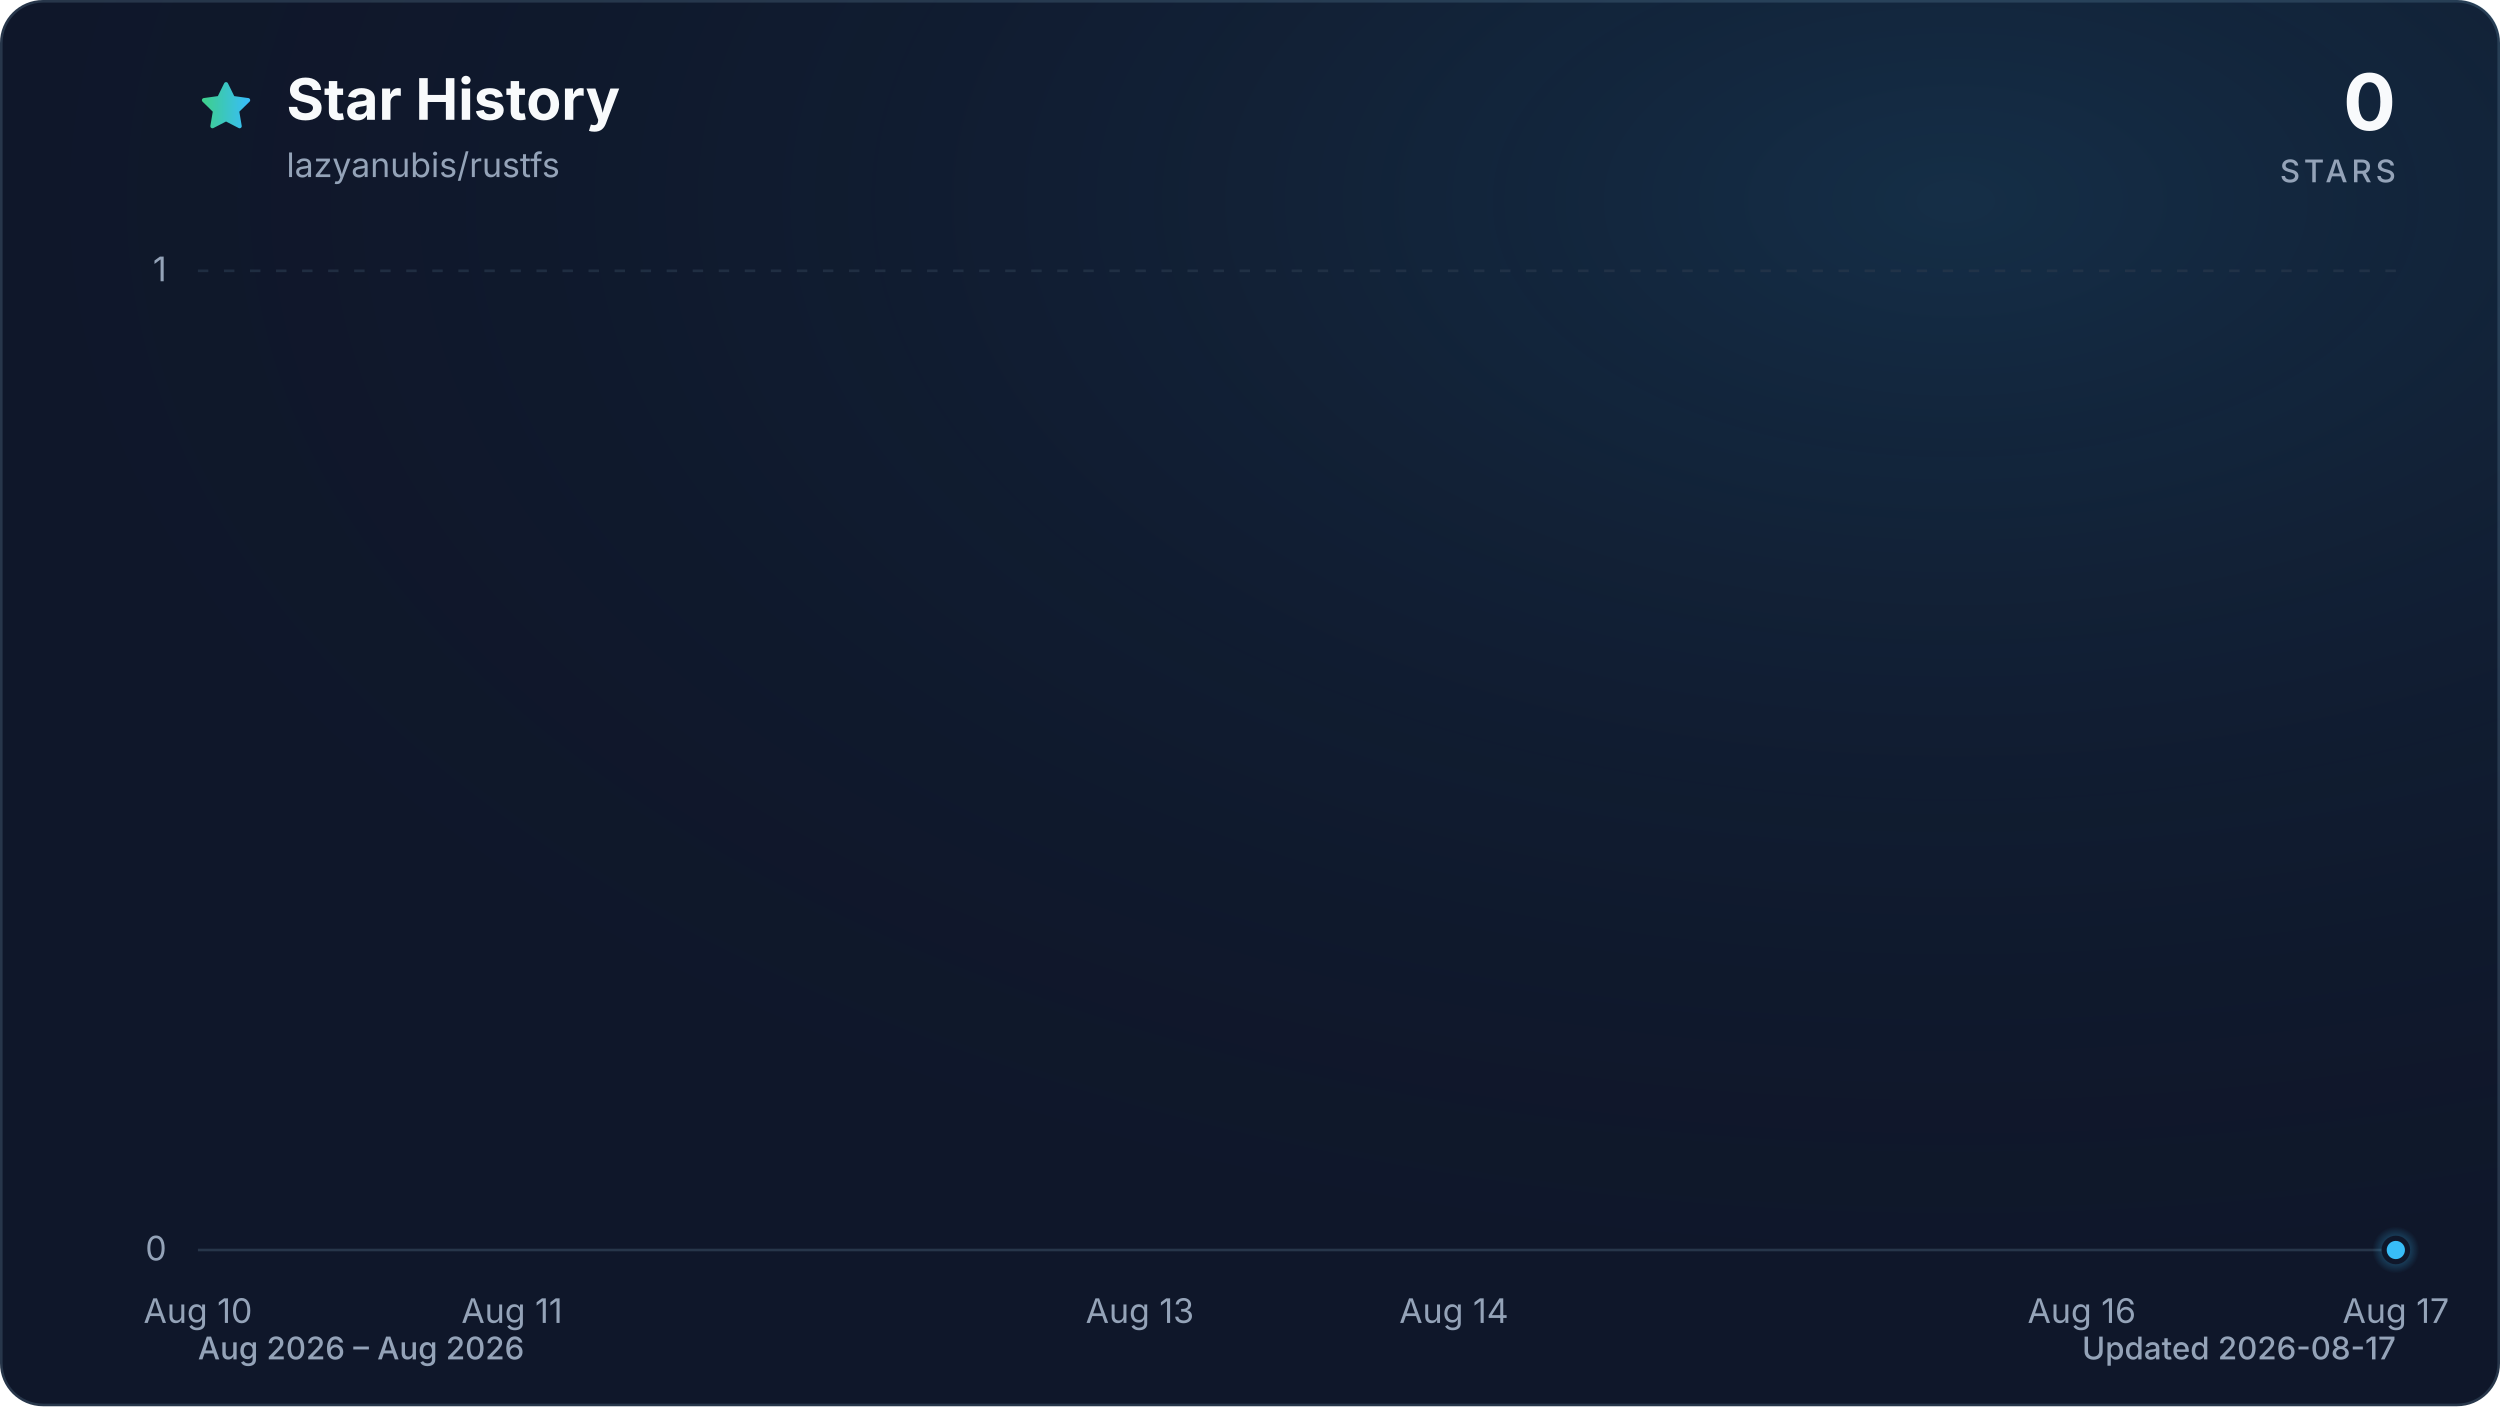
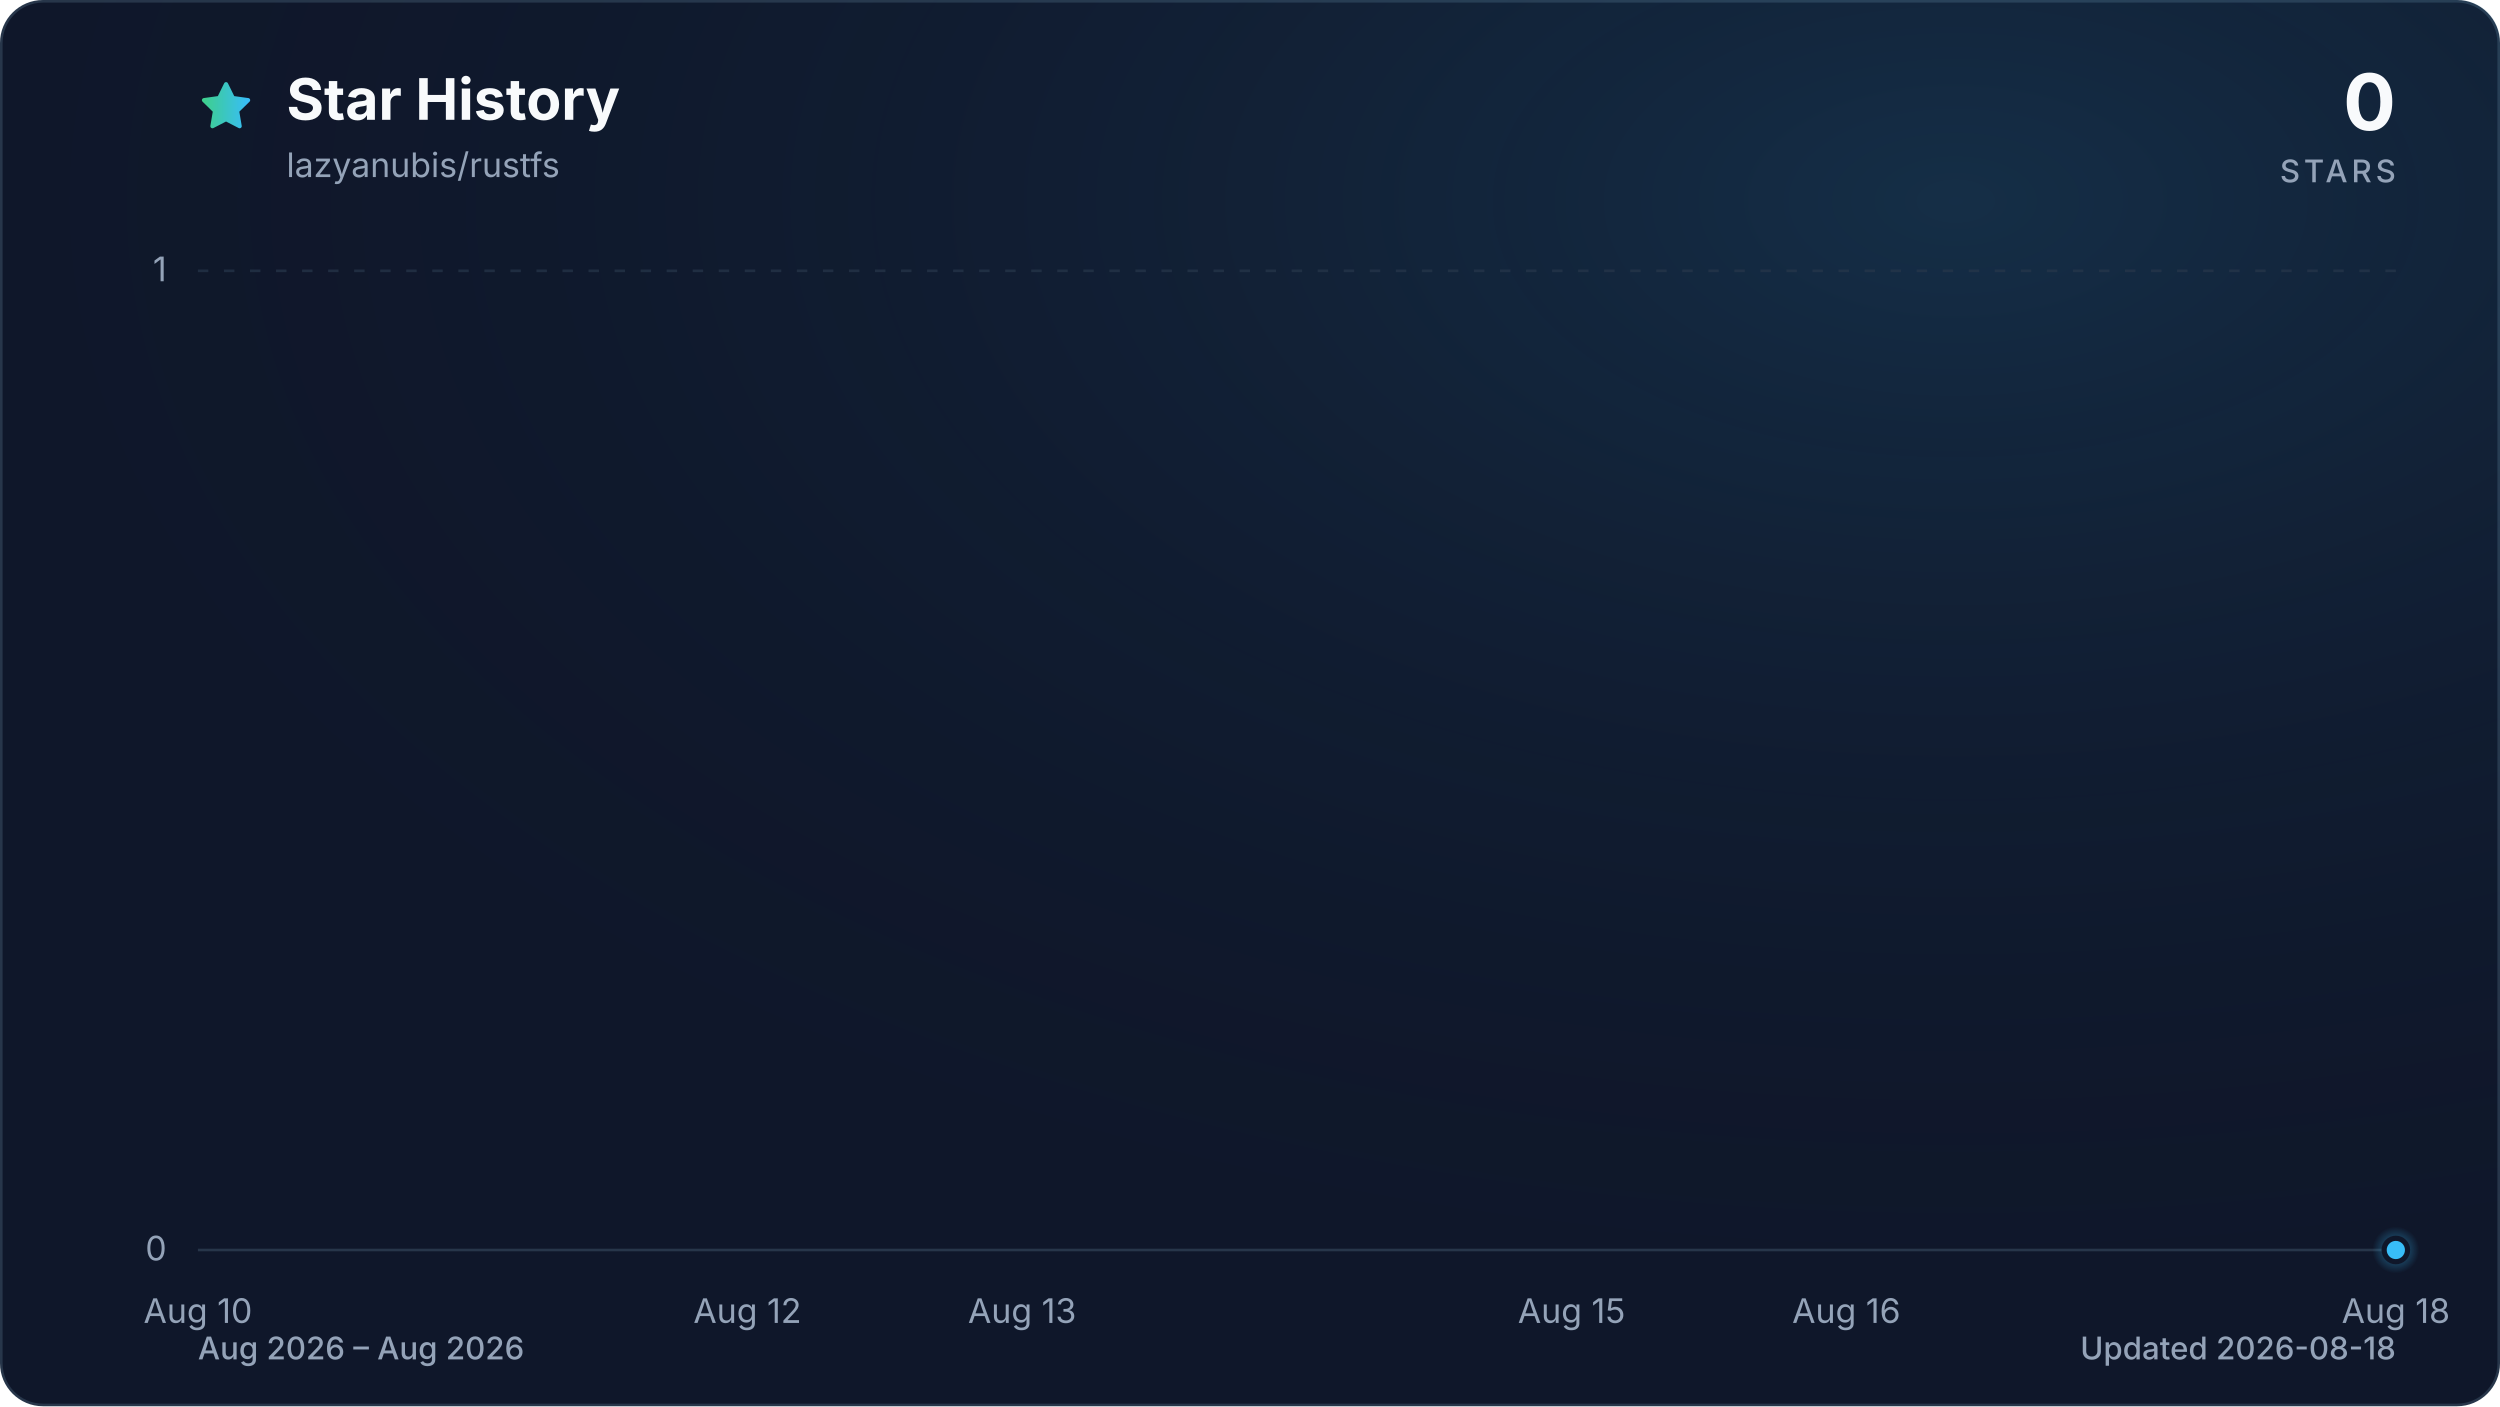
<svg xmlns="http://www.w3.org/2000/svg" viewBox="0 0 960 540" role="img" aria-labelledby="title description" data-style="gradient" data-variant="glow" data-animated="true">
  <defs>
    <linearGradient id="trend" x1="0" y1="0" x2="1" y2="0">
      <stop offset="0%" stop-color="#3ecf8e" />
      <stop offset="100%" stop-color="#38bdf8" />
    </linearGradient>
    <linearGradient id="area" x1="0" y1="0" x2="0" y2="1">
      <stop offset="0%" stop-color="#3ecf8e" stop-opacity="0.30" />
      <stop offset="55%" stop-color="#38bdf8" stop-opacity="0.10" />
      <stop offset="100%" stop-color="#38bdf8" stop-opacity="0.01" />
    </linearGradient>
    <radialGradient id="marker-halo" cx="50%" cy="50%" r="50%">
      <stop offset="0%" stop-color="#38bdf8" stop-opacity="0.55" />
      <stop offset="100%" stop-color="#38bdf8" stop-opacity="0" />
    </radialGradient>
    <radialGradient id="surface-glow" cx="78%" cy="14%" r="80%">
      <stop offset="0%" stop-color="#38bdf8" stop-opacity="0.14" />
      <stop offset="100%" stop-color="#0f172a" stop-opacity="0" />
    </radialGradient>
    <filter id="trend-glow" x="-20%" y="-20%" width="140%" height="140%">
      <feGaussianBlur stdDeviation="7" />
    </filter>
  </defs>
  <style>
.trend-enter{transform-box:fill-box;transform-origin:center;animation:trend-enter 520ms cubic-bezier(0.16,1,0.3,1)}
.marker-enter{transform-box:fill-box;transform-origin:center;animation:marker-enter 320ms cubic-bezier(0.16,1,0.3,1) 200ms both}
.marker-pulse{transform-box:fill-box;transform-origin:center;animation:marker-pulse 2.6s ease-out infinite}
@keyframes trend-enter{from{opacity:.35;transform:translateY(10px)}to{opacity:1;transform:translateY(0)}}
@keyframes marker-enter{from{opacity:0;transform:scale(.4)}to{opacity:1;transform:scale(1)}}
@keyframes marker-pulse{0%{opacity:.5;transform:scale(.7)}70%,100%{opacity:0;transform:scale(2.1)}}
@media (prefers-reduced-motion:reduce){.trend-enter,.marker-enter,.marker-pulse{animation:none!important}}
@media (prefers-reduced-motion:reduce){.marker-pulse{opacity:0}}
</style>
  <rect x="0.5" y="0.5" width="959" height="539" fill="#0f172a" stroke="#27364a" stroke-width="1" rx="16" />
  <rect width="960" height="540" fill="url(#surface-glow)" rx="16" />
  <path d="M12 2.6l2.9 5.9 6.5.9-4.7 4.6 1.1 6.5-5.8-3-5.8 3 1.1-6.5-4.7-4.6 6.5-.9L12 2.6Z" transform="translate(76 30) scale(.9)" fill="url(#trend)" stroke="url(#trend)" stroke-width="1.8" stroke-linejoin="round" aria-hidden="true" />
  <text x="110" y="46" fill="#f8fafc" font-family="ui-sans-serif, system-ui, -apple-system, BlinkMacSystemFont, 'Segoe UI', sans-serif" font-size="22" font-weight="700">Star History</text>
  <text x="110" y="68" fill="#94a3b8" font-family="ui-sans-serif, system-ui, -apple-system, BlinkMacSystemFont, 'Segoe UI', sans-serif" font-size="13">lazyanubis/rustfs</text>
  <text x="920" y="50" fill="#f8fafc" font-family="ui-sans-serif, system-ui, -apple-system, BlinkMacSystemFont, 'Segoe UI', sans-serif" font-size="30" font-weight="700" text-anchor="end">0</text>
  <text x="920" y="70" fill="#94a3b8" font-family="ui-sans-serif, system-ui, -apple-system, BlinkMacSystemFont, 'Segoe UI', sans-serif" font-size="12" font-weight="500" letter-spacing="1.5" text-anchor="end">STARS</text>
  <line x1="76" y1="480.0" x2="920" y2="480.0" stroke="#27364a" stroke-width="1" stroke-dasharray="0" opacity="1" />
  <text x="64" y="484.0" fill="#94a3b8" font-family="ui-sans-serif, system-ui, -apple-system, BlinkMacSystemFont, 'Segoe UI', sans-serif" font-size="13" text-anchor="end">0</text>
  <line x1="76" y1="104.0" x2="920" y2="104.0" stroke="#27364a" stroke-width="1" stroke-dasharray="4 6" opacity="0.7" />
  <text x="64" y="108.0" fill="#94a3b8" font-family="ui-sans-serif, system-ui, -apple-system, BlinkMacSystemFont, 'Segoe UI', sans-serif" font-size="13" text-anchor="end">1</text>
  <text x="76.0" y="508" fill="#94a3b8" font-family="ui-sans-serif, system-ui, -apple-system, BlinkMacSystemFont, 'Segoe UI', sans-serif" font-size="13" text-anchor="middle">Aug 10</text>
-   <text x="196.6" y="508" fill="#94a3b8" font-family="ui-sans-serif, system-ui, -apple-system, BlinkMacSystemFont, 'Segoe UI', sans-serif" font-size="13" text-anchor="middle">Aug 11</text>
-   <text x="437.7" y="508" fill="#94a3b8" font-family="ui-sans-serif, system-ui, -apple-system, BlinkMacSystemFont, 'Segoe UI', sans-serif" font-size="13" text-anchor="middle">Aug 13</text>
-   <text x="558.3" y="508" fill="#94a3b8" font-family="ui-sans-serif, system-ui, -apple-system, BlinkMacSystemFont, 'Segoe UI', sans-serif" font-size="13" text-anchor="middle">Aug 14</text>
-   <text x="799.4" y="508" fill="#94a3b8" font-family="ui-sans-serif, system-ui, -apple-system, BlinkMacSystemFont, 'Segoe UI', sans-serif" font-size="13" text-anchor="middle">Aug 16</text>
-   <text x="920.0" y="508" fill="#94a3b8" font-family="ui-sans-serif, system-ui, -apple-system, BlinkMacSystemFont, 'Segoe UI', sans-serif" font-size="13" text-anchor="middle">Aug 17</text>
+   <text x="287.0" y="508" fill="#94a3b8" font-family="ui-sans-serif, system-ui, -apple-system, BlinkMacSystemFont, 'Segoe UI', sans-serif" font-size="13" text-anchor="middle">Aug 12</text>
+   <text x="392.5" y="508" fill="#94a3b8" font-family="ui-sans-serif, system-ui, -apple-system, BlinkMacSystemFont, 'Segoe UI', sans-serif" font-size="13" text-anchor="middle">Aug 13</text>
+   <text x="603.5" y="508" fill="#94a3b8" font-family="ui-sans-serif, system-ui, -apple-system, BlinkMacSystemFont, 'Segoe UI', sans-serif" font-size="13" text-anchor="middle">Aug 15</text>
+   <text x="709.0" y="508" fill="#94a3b8" font-family="ui-sans-serif, system-ui, -apple-system, BlinkMacSystemFont, 'Segoe UI', sans-serif" font-size="13" text-anchor="middle">Aug 16</text>
+   <text x="920.0" y="508" fill="#94a3b8" font-family="ui-sans-serif, system-ui, -apple-system, BlinkMacSystemFont, 'Segoe UI', sans-serif" font-size="13" text-anchor="middle">Aug 18</text>
  <g class="trend-enter">
-     <path d="M 76.0 480.0 C 116.2 480.0, 156.4 480.0, 196.6 480.0 C 236.8 480.0, 277.0 480.0, 317.1 480.0 C 357.3 480.0, 397.5 480.0, 437.7 480.0 C 477.9 480.0, 518.1 480.0, 558.3 480.0 C 598.5 480.0, 638.7 480.0, 678.9 480.0 C 719.0 480.0, 759.2 480.0, 799.4 480.0 C 839.6 480.0, 879.8 480.0, 920.0 480.0 L 920.0 480.0 L 76.0 480.0 Z" fill="url(#area)" />
-     <path d="M 76.0 480.0 C 116.2 480.0, 156.4 480.0, 196.6 480.0 C 236.8 480.0, 277.0 480.0, 317.1 480.0 C 357.3 480.0, 397.5 480.0, 437.7 480.0 C 477.9 480.0, 518.1 480.0, 558.3 480.0 C 598.5 480.0, 638.7 480.0, 678.9 480.0 C 719.0 480.0, 759.2 480.0, 799.4 480.0 C 839.6 480.0, 879.8 480.0, 920.0 480.0" fill="none" stroke="url(#trend)" stroke-width="12" stroke-linecap="round" stroke-linejoin="round" opacity="0.16" filter="url(#trend-glow)" />
-     <path d="M 76.0 480.0 C 116.2 480.0, 156.4 480.0, 196.6 480.0 C 236.8 480.0, 277.0 480.0, 317.1 480.0 C 357.3 480.0, 397.5 480.0, 437.7 480.0 C 477.9 480.0, 518.1 480.0, 558.3 480.0 C 598.5 480.0, 638.7 480.0, 678.9 480.0 C 719.0 480.0, 759.2 480.0, 799.4 480.0 C 839.6 480.0, 879.8 480.0, 920.0 480.0" fill="none" stroke="url(#trend)" stroke-width="3" stroke-linecap="round" stroke-linejoin="round" />
+     <path d="M 76.0 480.0 C 111.2 480.0, 146.3 480.0, 181.5 480.0 C 216.7 480.0, 251.8 480.0, 287.0 480.0 C 322.2 480.0, 357.3 480.0, 392.5 480.0 C 427.7 480.0, 462.8 480.0, 498.0 480.0 C 533.2 480.0, 568.3 480.0, 603.5 480.0 C 638.7 480.0, 673.8 480.0, 709.0 480.0 C 744.2 480.0, 779.3 480.0, 814.5 480.0 C 849.7 480.0, 884.8 480.0, 920.0 480.0 L 920.0 480.0 L 76.0 480.0 Z" fill="url(#area)" />
+     <path d="M 76.0 480.0 C 111.2 480.0, 146.3 480.0, 181.5 480.0 C 216.7 480.0, 251.8 480.0, 287.0 480.0 C 322.2 480.0, 357.3 480.0, 392.5 480.0 C 427.7 480.0, 462.8 480.0, 498.0 480.0 C 533.2 480.0, 568.3 480.0, 603.5 480.0 C 638.7 480.0, 673.8 480.0, 709.0 480.0 C 744.2 480.0, 779.3 480.0, 814.5 480.0 C 849.7 480.0, 884.8 480.0, 920.0 480.0" fill="none" stroke="url(#trend)" stroke-width="12" stroke-linecap="round" stroke-linejoin="round" opacity="0.16" filter="url(#trend-glow)" />
+     <path d="M 76.0 480.0 C 111.2 480.0, 146.3 480.0, 181.5 480.0 C 216.7 480.0, 251.8 480.0, 287.0 480.0 C 322.2 480.0, 357.3 480.0, 392.5 480.0 C 427.7 480.0, 462.8 480.0, 498.0 480.0 C 533.2 480.0, 568.3 480.0, 603.5 480.0 C 638.7 480.0, 673.8 480.0, 709.0 480.0 C 744.2 480.0, 779.3 480.0, 814.5 480.0 C 849.7 480.0, 884.8 480.0, 920.0 480.0" fill="none" stroke="url(#trend)" stroke-width="3" stroke-linecap="round" stroke-linejoin="round" />
  </g>
  <g class="marker-enter">
    <circle class="marker-pulse" cx="920.0" cy="480.0" r="9" fill="url(#marker-halo)" />
    <circle cx="920.0" cy="480.0" r="4.5" fill="#38bdf8" stroke="#0f172a" stroke-width="2" />
  </g>
  <text x="76" y="522" fill="#94a3b8" font-family="ui-sans-serif, system-ui, -apple-system, BlinkMacSystemFont, 'Segoe UI', sans-serif" font-size="12" font-weight="500">Aug 2026 – Aug 2026</text>
-   <text x="920" y="522" fill="#94a3b8" font-family="ui-sans-serif, system-ui, -apple-system, BlinkMacSystemFont, 'Segoe UI', sans-serif" font-size="12" font-weight="500" text-anchor="end">Updated 2026-08-17</text>
+   <text x="920" y="522" fill="#94a3b8" font-family="ui-sans-serif, system-ui, -apple-system, BlinkMacSystemFont, 'Segoe UI', sans-serif" font-size="12" font-weight="500" text-anchor="end">Updated 2026-08-18</text>
</svg>
